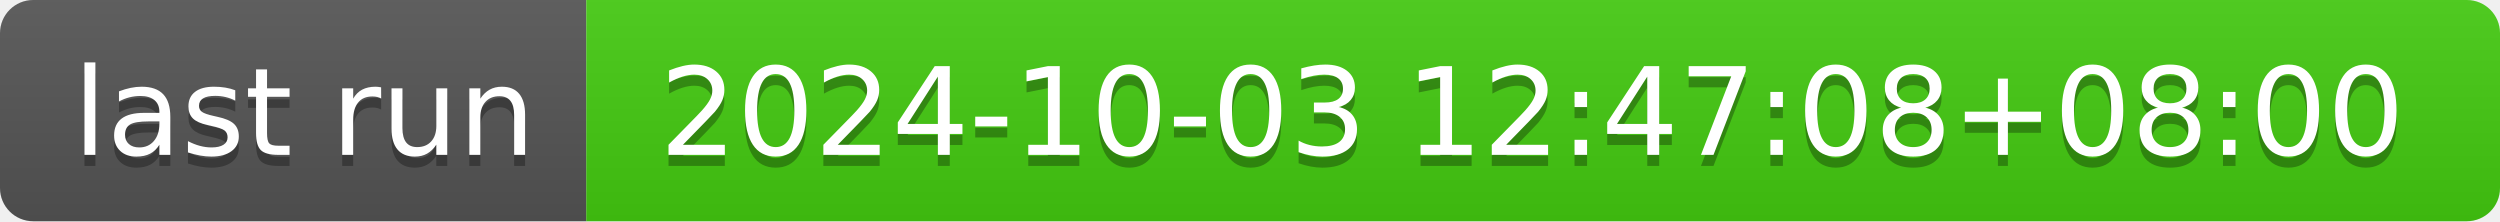
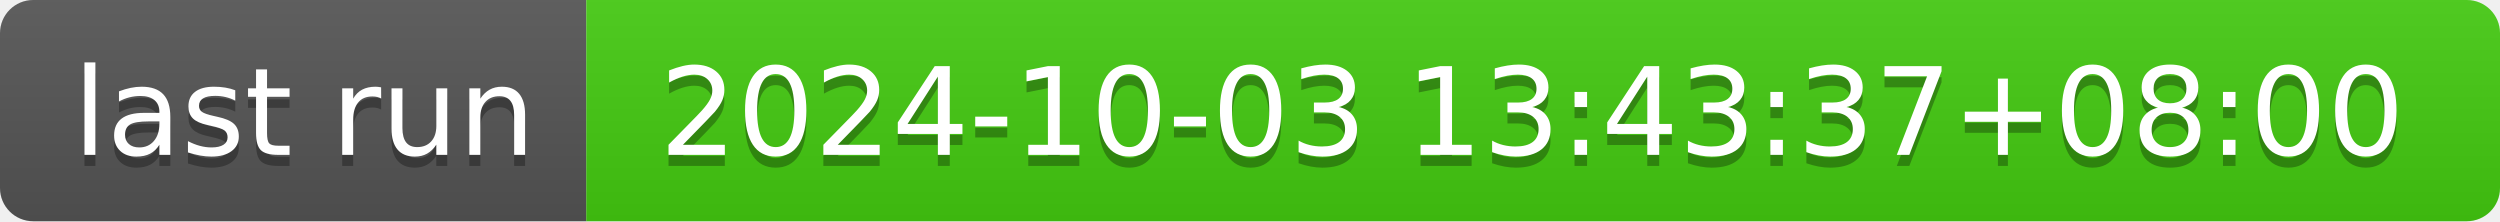
- <svg xmlns="http://www.w3.org/2000/svg" width="226" height="20" role="img" aria-label="last run: 2024-10-03 12:47:08+08:00">
+ <svg xmlns="http://www.w3.org/2000/svg" width="226" height="20" role="img" aria-label="last run: 2024-10-03 13:43:37+08:00">
  <linearGradient id="s" x2="0" y2="100%">
    <stop offset="0" stop-color="#bbb" stop-opacity=".1" />
    <stop offset="1" stop-opacity=".1" />
  </linearGradient>
  <clipPath id="r">
    <rect width="226" height="20" rx="3" fill="#fff" />
  </clipPath>
  <g clip-path="url(#r)">
    <rect width="53" height="20" fill="#555" />
    <rect x="53" width="173" height="20" fill="#4c1" />
    <rect width="226" height="20" fill="url(#s)" />
  </g>
  <g fill="#fff" text-anchor="middle" font-family="Verdana,Geneva,DejaVu Sans,sans-serif" text-rendering="geometricPrecision" font-size="110">
    <text aria-hidden="true" x="275" y="150" fill="#010101" fill-opacity=".3" transform="scale(.1)" textLength="430">last run</text>
    <text x="275" y="140" transform="scale(.1)" fill="#fff" textLength="430">last run</text>
-     <text aria-hidden="true" x="1385" y="150" fill="#010101" fill-opacity=".3" transform="scale(.1)" textLength="1630">2024-10-03 12:47:08+08:00</text>
-     <text x="1385" y="140" transform="scale(.1)" fill="#fff" textLength="1630">2024-10-03 12:47:08+08:00</text>
+     <text aria-hidden="true" x="1385" y="150" fill="#010101" fill-opacity=".3" transform="scale(.1)" textLength="1630">2024-10-03 13:43:37+08:00</text>
+     <text x="1385" y="140" transform="scale(.1)" fill="#fff" textLength="1630">2024-10-03 13:43:37+08:00</text>
  </g>
</svg>
